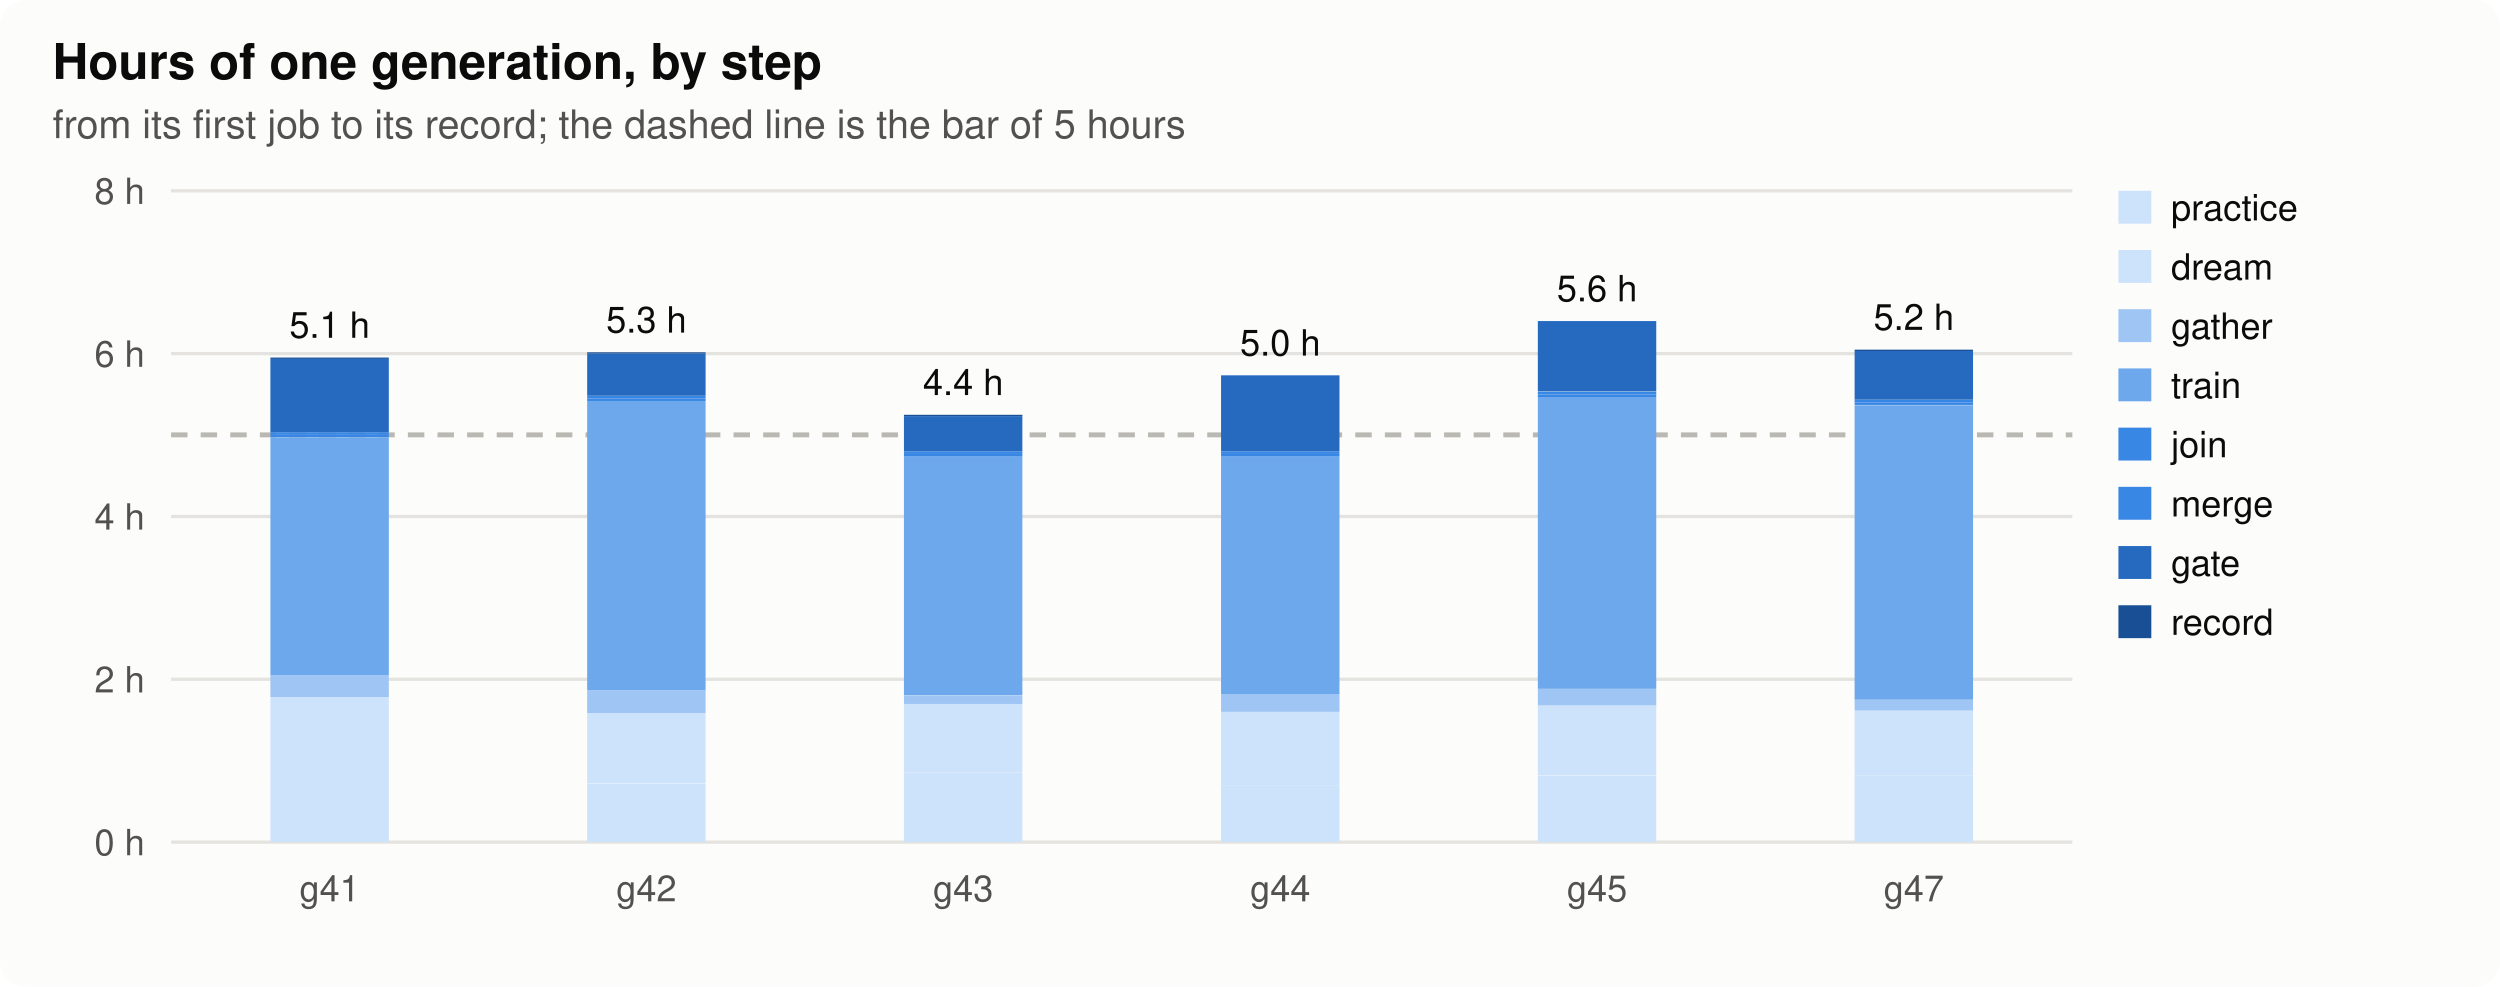
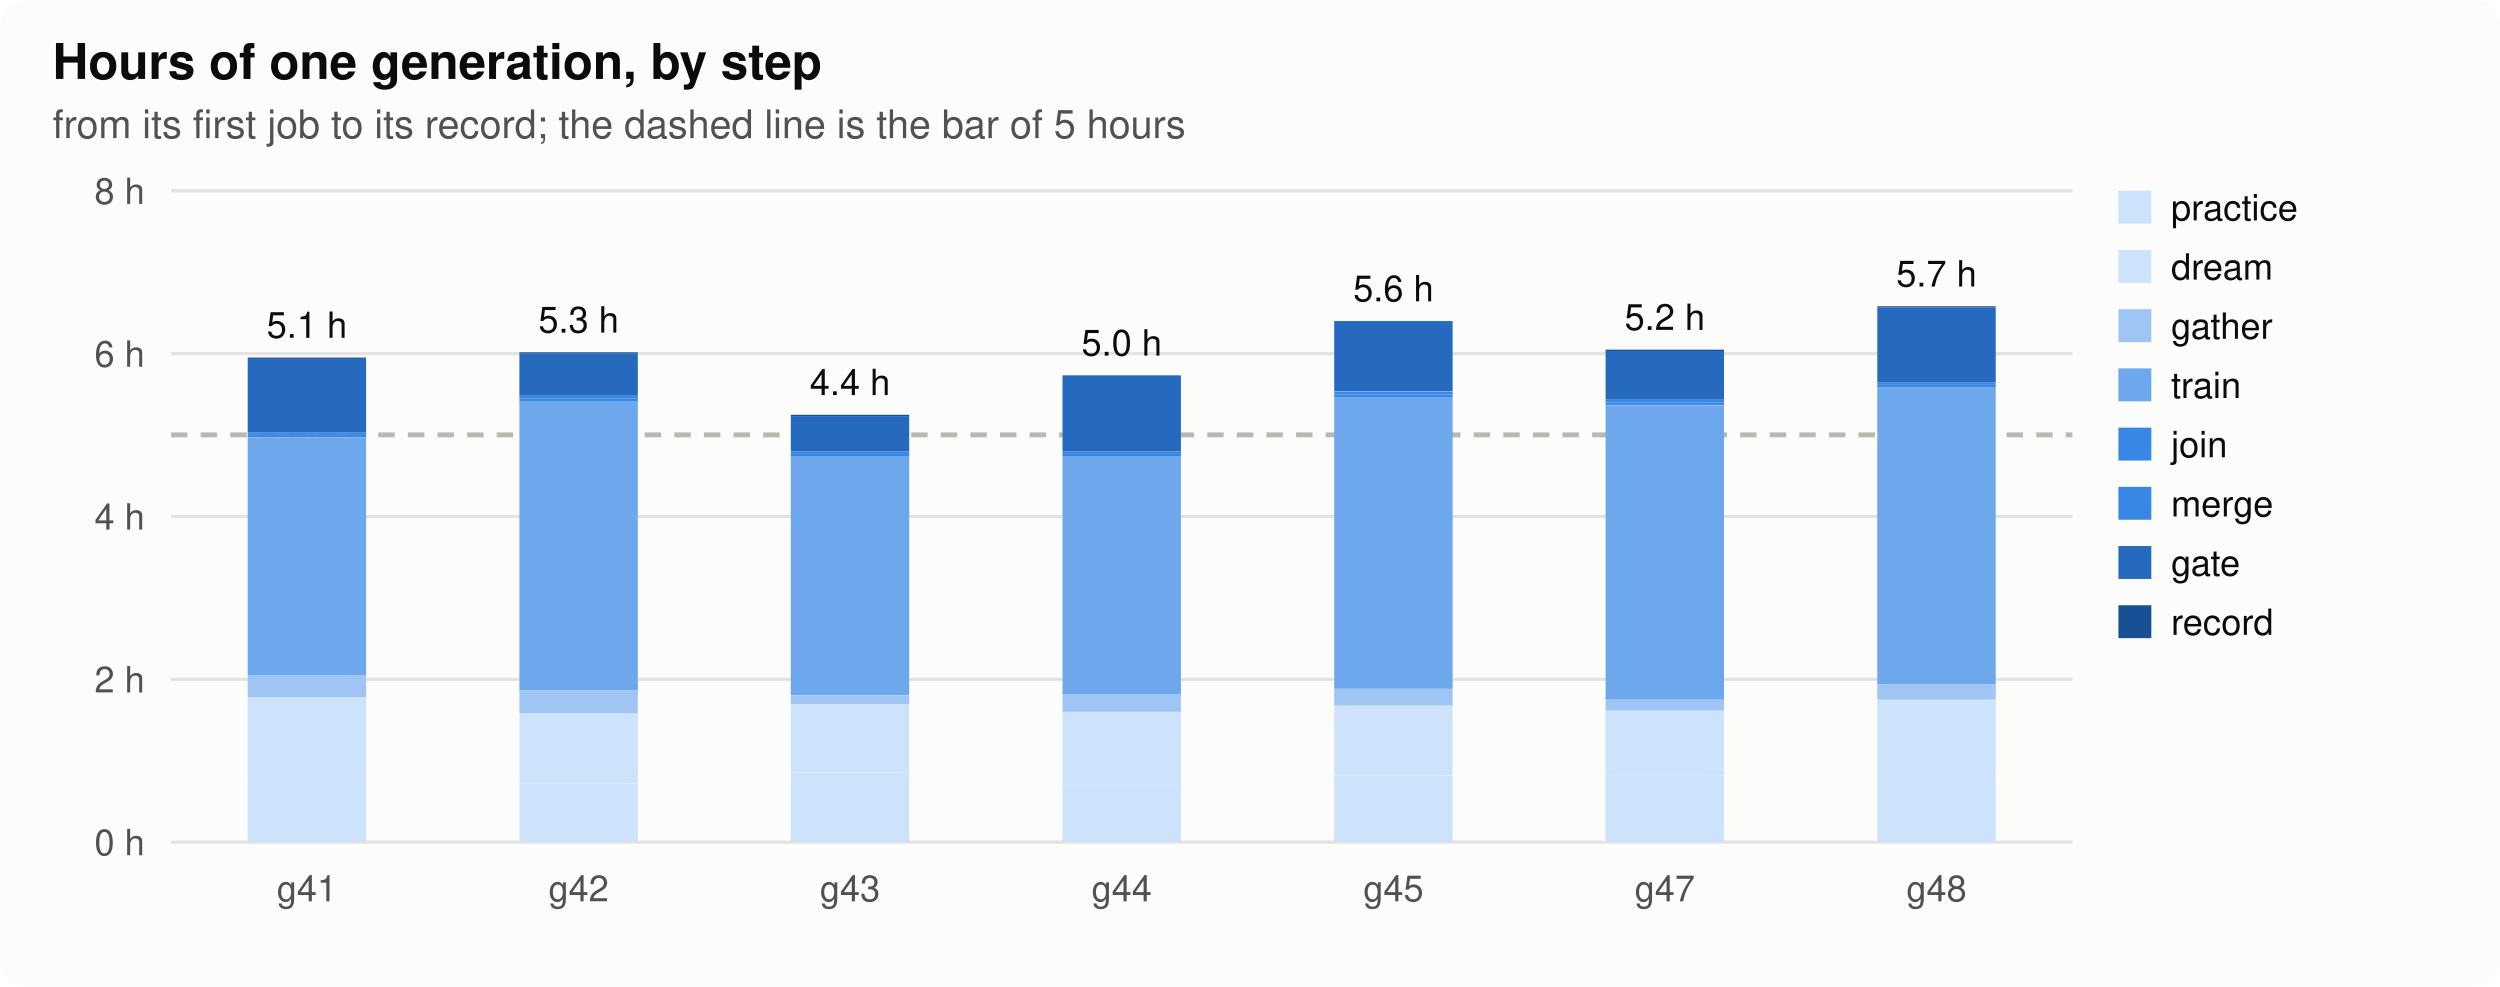
<svg xmlns="http://www.w3.org/2000/svg" width="760" height="300" viewBox="0 0 760 300" role="img" aria-label="hours">
  <style>
.bg{fill:#fcfcfb}.ink{fill:#0b0b0b}.ink2{fill:#52514e}.grid{stroke:#e4e3df}.axis{stroke:#b9b8b2}.dna{stroke:#52514e;fill:#fcfcfb}.lost{fill:#d03b3b}
.h0{fill:#e8f1fc}.h1{fill:#cde2fb}.h2{fill:#9ec5f4}.h3{fill:#6da7ec}.h4{fill:#3987e5}.h5{fill:#256abf}.h6{fill:#184f95}
@media (prefers-color-scheme: dark){.bg{fill:#1a1a19}.ink{fill:#f0efec}.ink2{fill:#c3c2b7}.grid{stroke:#2c2c2a}.axis{stroke:#5a5955}.dna{stroke:#c3c2b7;fill:#1a1a19}.lost{fill:#e66767}.h0{fill:#1f2a38}.h1{fill:#173a66}.h2{fill:#1c5cab}.h3{fill:#2a78d6}.h4{fill:#5598e7}.h5{fill:#86b6ef}.h6{fill:#b7d3f6}}
text{font-family:-apple-system,"Segoe UI",Helvetica,Arial,sans-serif}
</style>
  <rect class="bg" width="760" height="300" rx="8" />
  <text x="16.0" y="24.0" class="ink" font-size="15" text-anchor="start" font-weight="600">Hours of one generation, by step</text>
  <text x="16.0" y="42.0" class="ink2" font-size="12" text-anchor="start" font-weight="normal">from its first job to its record; the dashed line is the bar of 5 hours</text>
  <line class="grid" x1="52" x2="630" y1="256.0" y2="256.0" stroke-width="1" />
  <text x="44.0" y="260.0" class="ink2" font-size="11" text-anchor="end" font-weight="normal">0 h</text>
  <line class="grid" x1="52" x2="630" y1="206.5" y2="206.5" stroke-width="1" />
  <text x="44.0" y="210.5" class="ink2" font-size="11" text-anchor="end" font-weight="normal">2 h</text>
  <line class="grid" x1="52" x2="630" y1="157.0" y2="157.0" stroke-width="1" />
  <text x="44.0" y="161.0" class="ink2" font-size="11" text-anchor="end" font-weight="normal">4 h</text>
  <line class="grid" x1="52" x2="630" y1="107.5" y2="107.5" stroke-width="1" />
  <text x="44.0" y="111.5" class="ink2" font-size="11" text-anchor="end" font-weight="normal">6 h</text>
  <line class="grid" x1="52" x2="630" y1="58.0" y2="58.0" stroke-width="1" />
  <text x="44.0" y="62.0" class="ink2" font-size="11" text-anchor="end" font-weight="normal">8 h</text>
  <line class="axis" x1="52" x2="630" y1="132.2" y2="132.2" stroke-width="1.5" stroke-dasharray="5 4" />
-   <rect class="h1" x="82.2" y="236.2" width="36.0" height="19.8" />
-   <rect class="h1" x="82.2" y="211.9" width="36.0" height="24.3" />
-   <rect class="h2" x="82.2" y="205.3" width="36.0" height="6.6" />
-   <rect class="h3" x="82.2" y="133.1" width="36.0" height="72.2" />
-   <rect class="h4" x="82.2" y="132.2" width="36.0" height="0.8" />
-   <rect class="h4" x="82.2" y="131.4" width="36.0" height="0.8" />
-   <rect class="h5" x="82.2" y="109.1" width="36.0" height="22.3" />
-   <rect class="h6" x="82.2" y="108.7" width="36.0" height="0.4" />
-   <text x="100.2" y="102.7" class="ink" font-size="11" text-anchor="middle" font-weight="normal">5.1 h</text>
-   <text x="100.2" y="274.0" class="ink2" font-size="11" text-anchor="middle" font-weight="normal">g41</text>
-   <rect class="h1" x="178.5" y="238.3" width="36.0" height="17.7" />
-   <rect class="h1" x="178.5" y="216.8" width="36.0" height="21.4" />
-   <rect class="h2" x="178.5" y="209.8" width="36.0" height="7.0" />
-   <rect class="h3" x="178.5" y="121.9" width="36.0" height="87.9" />
-   <rect class="h4" x="178.5" y="121.1" width="36.0" height="0.8" />
-   <rect class="h4" x="178.5" y="120.3" width="36.0" height="0.8" />
-   <rect class="h5" x="178.5" y="107.5" width="36.0" height="12.8" />
-   <rect class="h6" x="178.5" y="107.1" width="36.0" height="0.4" />
-   <text x="196.5" y="101.1" class="ink" font-size="11" text-anchor="middle" font-weight="normal">5.3 h</text>
-   <text x="196.5" y="274.0" class="ink2" font-size="11" text-anchor="middle" font-weight="normal">g42</text>
-   <rect class="h1" x="274.8" y="235.0" width="36.0" height="21.0" />
-   <rect class="h1" x="274.8" y="213.9" width="36.0" height="21.0" />
-   <rect class="h2" x="274.8" y="211.5" width="36.0" height="2.5" />
-   <rect class="h3" x="274.8" y="138.8" width="36.0" height="72.6" />
-   <rect class="h4" x="274.8" y="138.0" width="36.0" height="0.8" />
-   <rect class="h4" x="274.8" y="137.2" width="36.0" height="0.8" />
-   <rect class="h5" x="274.8" y="126.5" width="36.0" height="10.7" />
-   <rect class="h6" x="274.8" y="126.1" width="36.0" height="0.4" />
-   <text x="292.8" y="120.1" class="ink" font-size="11" text-anchor="middle" font-weight="normal">4.4 h</text>
-   <text x="292.8" y="274.0" class="ink2" font-size="11" text-anchor="middle" font-weight="normal">g43</text>
-   <rect class="h1" x="371.2" y="238.7" width="36.0" height="17.3" />
-   <rect class="h1" x="371.2" y="216.4" width="36.0" height="22.3" />
-   <rect class="h2" x="371.2" y="211.0" width="36.0" height="5.4" />
-   <rect class="h3" x="371.2" y="138.8" width="36.0" height="72.2" />
-   <rect class="h4" x="371.2" y="138.0" width="36.0" height="0.8" />
-   <rect class="h4" x="371.2" y="137.2" width="36.0" height="0.8" />
-   <rect class="h5" x="371.2" y="114.1" width="36.0" height="23.1" />
-   <text x="389.2" y="108.1" class="ink" font-size="11" text-anchor="middle" font-weight="normal">5.0 h</text>
-   <text x="389.2" y="274.0" class="ink2" font-size="11" text-anchor="middle" font-weight="normal">g44</text>
-   <rect class="h1" x="467.5" y="235.8" width="36.0" height="20.2" />
-   <rect class="h1" x="467.5" y="214.3" width="36.0" height="21.4" />
-   <rect class="h2" x="467.5" y="209.4" width="36.0" height="5.0" />
-   <rect class="h3" x="467.5" y="120.7" width="36.0" height="88.7" />
-   <rect class="h4" x="467.5" y="119.9" width="36.0" height="0.8" />
-   <rect class="h4" x="467.5" y="119.1" width="36.0" height="0.8" />
-   <rect class="h5" x="467.5" y="97.6" width="36.0" height="21.4" />
-   <text x="485.5" y="91.6" class="ink" font-size="11" text-anchor="middle" font-weight="normal">5.6 h</text>
-   <text x="485.5" y="274.0" class="ink2" font-size="11" text-anchor="middle" font-weight="normal">g45</text>
-   <rect class="h1" x="563.8" y="235.8" width="36.0" height="20.2" />
-   <rect class="h1" x="563.8" y="216.0" width="36.0" height="19.8" />
-   <rect class="h2" x="563.8" y="212.7" width="36.0" height="3.3" />
-   <rect class="h3" x="563.8" y="123.2" width="36.0" height="89.5" />
-   <rect class="h4" x="563.8" y="122.3" width="36.0" height="0.8" />
-   <rect class="h4" x="563.8" y="121.5" width="36.0" height="0.8" />
-   <rect class="h5" x="563.8" y="106.7" width="36.0" height="14.8" />
-   <rect class="h6" x="563.8" y="106.3" width="36.0" height="0.4" />
-   <text x="581.8" y="100.3" class="ink" font-size="11" text-anchor="middle" font-weight="normal">5.2 h</text>
-   <text x="581.8" y="274.0" class="ink2" font-size="11" text-anchor="middle" font-weight="normal">g47</text>
+   <rect class="h1" x="75.3" y="236.2" width="36.0" height="19.8" />
+   <rect class="h1" x="75.3" y="211.9" width="36.0" height="24.3" />
+   <rect class="h2" x="75.3" y="205.3" width="36.0" height="6.6" />
+   <rect class="h3" x="75.3" y="133.1" width="36.0" height="72.2" />
+   <rect class="h4" x="75.3" y="132.2" width="36.0" height="0.8" />
+   <rect class="h4" x="75.3" y="131.4" width="36.0" height="0.8" />
+   <rect class="h5" x="75.3" y="109.1" width="36.0" height="22.3" />
+   <rect class="h6" x="75.3" y="108.7" width="36.0" height="0.4" />
+   <text x="93.3" y="102.7" class="ink" font-size="11" text-anchor="middle" font-weight="normal">5.1 h</text>
+   <text x="93.3" y="274.0" class="ink2" font-size="11" text-anchor="middle" font-weight="normal">g41</text>
+   <rect class="h1" x="157.9" y="238.3" width="36.0" height="17.7" />
+   <rect class="h1" x="157.9" y="216.8" width="36.0" height="21.4" />
+   <rect class="h2" x="157.9" y="209.8" width="36.0" height="7.0" />
+   <rect class="h3" x="157.9" y="121.9" width="36.0" height="87.9" />
+   <rect class="h4" x="157.9" y="121.1" width="36.0" height="0.8" />
+   <rect class="h4" x="157.9" y="120.3" width="36.0" height="0.8" />
+   <rect class="h5" x="157.9" y="107.5" width="36.0" height="12.8" />
+   <rect class="h6" x="157.9" y="107.1" width="36.0" height="0.4" />
+   <text x="175.9" y="101.1" class="ink" font-size="11" text-anchor="middle" font-weight="normal">5.3 h</text>
+   <text x="175.9" y="274.0" class="ink2" font-size="11" text-anchor="middle" font-weight="normal">g42</text>
+   <rect class="h1" x="240.4" y="235.0" width="36.0" height="21.0" />
+   <rect class="h1" x="240.4" y="213.9" width="36.0" height="21.0" />
+   <rect class="h2" x="240.4" y="211.5" width="36.0" height="2.5" />
+   <rect class="h3" x="240.4" y="138.8" width="36.0" height="72.6" />
+   <rect class="h4" x="240.4" y="138.0" width="36.0" height="0.8" />
+   <rect class="h4" x="240.4" y="137.2" width="36.0" height="0.8" />
+   <rect class="h5" x="240.4" y="126.5" width="36.0" height="10.7" />
+   <rect class="h6" x="240.4" y="126.1" width="36.0" height="0.4" />
+   <text x="258.4" y="120.1" class="ink" font-size="11" text-anchor="middle" font-weight="normal">4.4 h</text>
+   <text x="258.4" y="274.0" class="ink2" font-size="11" text-anchor="middle" font-weight="normal">g43</text>
+   <rect class="h1" x="323.0" y="238.7" width="36.0" height="17.3" />
+   <rect class="h1" x="323.0" y="216.4" width="36.0" height="22.3" />
+   <rect class="h2" x="323.0" y="211.0" width="36.0" height="5.4" />
+   <rect class="h3" x="323.0" y="138.8" width="36.0" height="72.2" />
+   <rect class="h4" x="323.0" y="138.0" width="36.0" height="0.8" />
+   <rect class="h4" x="323.0" y="137.2" width="36.0" height="0.8" />
+   <rect class="h5" x="323.0" y="114.1" width="36.0" height="23.1" />
+   <text x="341.0" y="108.1" class="ink" font-size="11" text-anchor="middle" font-weight="normal">5.0 h</text>
+   <text x="341.0" y="274.0" class="ink2" font-size="11" text-anchor="middle" font-weight="normal">g44</text>
+   <rect class="h1" x="405.6" y="235.8" width="36.0" height="20.2" />
+   <rect class="h1" x="405.6" y="214.3" width="36.0" height="21.4" />
+   <rect class="h2" x="405.6" y="209.4" width="36.0" height="5.0" />
+   <rect class="h3" x="405.6" y="120.7" width="36.0" height="88.7" />
+   <rect class="h4" x="405.6" y="119.9" width="36.0" height="0.8" />
+   <rect class="h4" x="405.6" y="119.1" width="36.0" height="0.8" />
+   <rect class="h5" x="405.6" y="97.6" width="36.0" height="21.4" />
+   <text x="423.6" y="91.6" class="ink" font-size="11" text-anchor="middle" font-weight="normal">5.6 h</text>
+   <text x="423.6" y="274.0" class="ink2" font-size="11" text-anchor="middle" font-weight="normal">g45</text>
+   <rect class="h1" x="488.1" y="235.8" width="36.0" height="20.2" />
+   <rect class="h1" x="488.1" y="216.0" width="36.0" height="19.8" />
+   <rect class="h2" x="488.1" y="212.7" width="36.0" height="3.3" />
+   <rect class="h3" x="488.1" y="123.2" width="36.0" height="89.5" />
+   <rect class="h4" x="488.1" y="122.3" width="36.0" height="0.8" />
+   <rect class="h4" x="488.1" y="121.5" width="36.0" height="0.8" />
+   <rect class="h5" x="488.1" y="106.7" width="36.0" height="14.8" />
+   <rect class="h6" x="488.1" y="106.3" width="36.0" height="0.4" />
+   <text x="506.1" y="100.3" class="ink" font-size="11" text-anchor="middle" font-weight="normal">5.2 h</text>
+   <text x="506.1" y="274.0" class="ink2" font-size="11" text-anchor="middle" font-weight="normal">g47</text>
+   <rect class="h1" x="570.7" y="234.1" width="36.0" height="21.9" />
+   <rect class="h1" x="570.7" y="212.7" width="36.0" height="21.4" />
+   <rect class="h2" x="570.7" y="208.2" width="36.0" height="4.5" />
+   <rect class="h3" x="570.7" y="117.8" width="36.0" height="90.3" />
+   <rect class="h4" x="570.7" y="117.0" width="36.0" height="0.8" />
+   <rect class="h4" x="570.7" y="116.2" width="36.0" height="0.8" />
+   <rect class="h5" x="570.7" y="93.5" width="36.0" height="22.7" />
+   <rect class="h6" x="570.7" y="93.1" width="36.0" height="0.4" />
+   <text x="588.7" y="87.1" class="ink" font-size="11" text-anchor="middle" font-weight="normal">5.7 h</text>
+   <text x="588.7" y="274.0" class="ink2" font-size="11" text-anchor="middle" font-weight="normal">g48</text>
  <rect class="h1" x="644" y="58" width="10" height="10" />
  <text x="660.0" y="67.0" class="ink" font-size="11" text-anchor="start" font-weight="normal">practice</text>
  <rect class="h1" x="644" y="76" width="10" height="10" />
  <text x="660.0" y="85.0" class="ink" font-size="11" text-anchor="start" font-weight="normal">dream</text>
  <rect class="h2" x="644" y="94" width="10" height="10" />
  <text x="660.0" y="103.0" class="ink" font-size="11" text-anchor="start" font-weight="normal">gather</text>
  <rect class="h3" x="644" y="112" width="10" height="10" />
  <text x="660.0" y="121.0" class="ink" font-size="11" text-anchor="start" font-weight="normal">train</text>
  <rect class="h4" x="644" y="130" width="10" height="10" />
  <text x="660.0" y="139.0" class="ink" font-size="11" text-anchor="start" font-weight="normal">join</text>
  <rect class="h4" x="644" y="148" width="10" height="10" />
  <text x="660.0" y="157.0" class="ink" font-size="11" text-anchor="start" font-weight="normal">merge</text>
  <rect class="h5" x="644" y="166" width="10" height="10" />
  <text x="660.0" y="175.0" class="ink" font-size="11" text-anchor="start" font-weight="normal">gate</text>
  <rect class="h6" x="644" y="184" width="10" height="10" />
  <text x="660.0" y="193.0" class="ink" font-size="11" text-anchor="start" font-weight="normal">record</text>
</svg>
